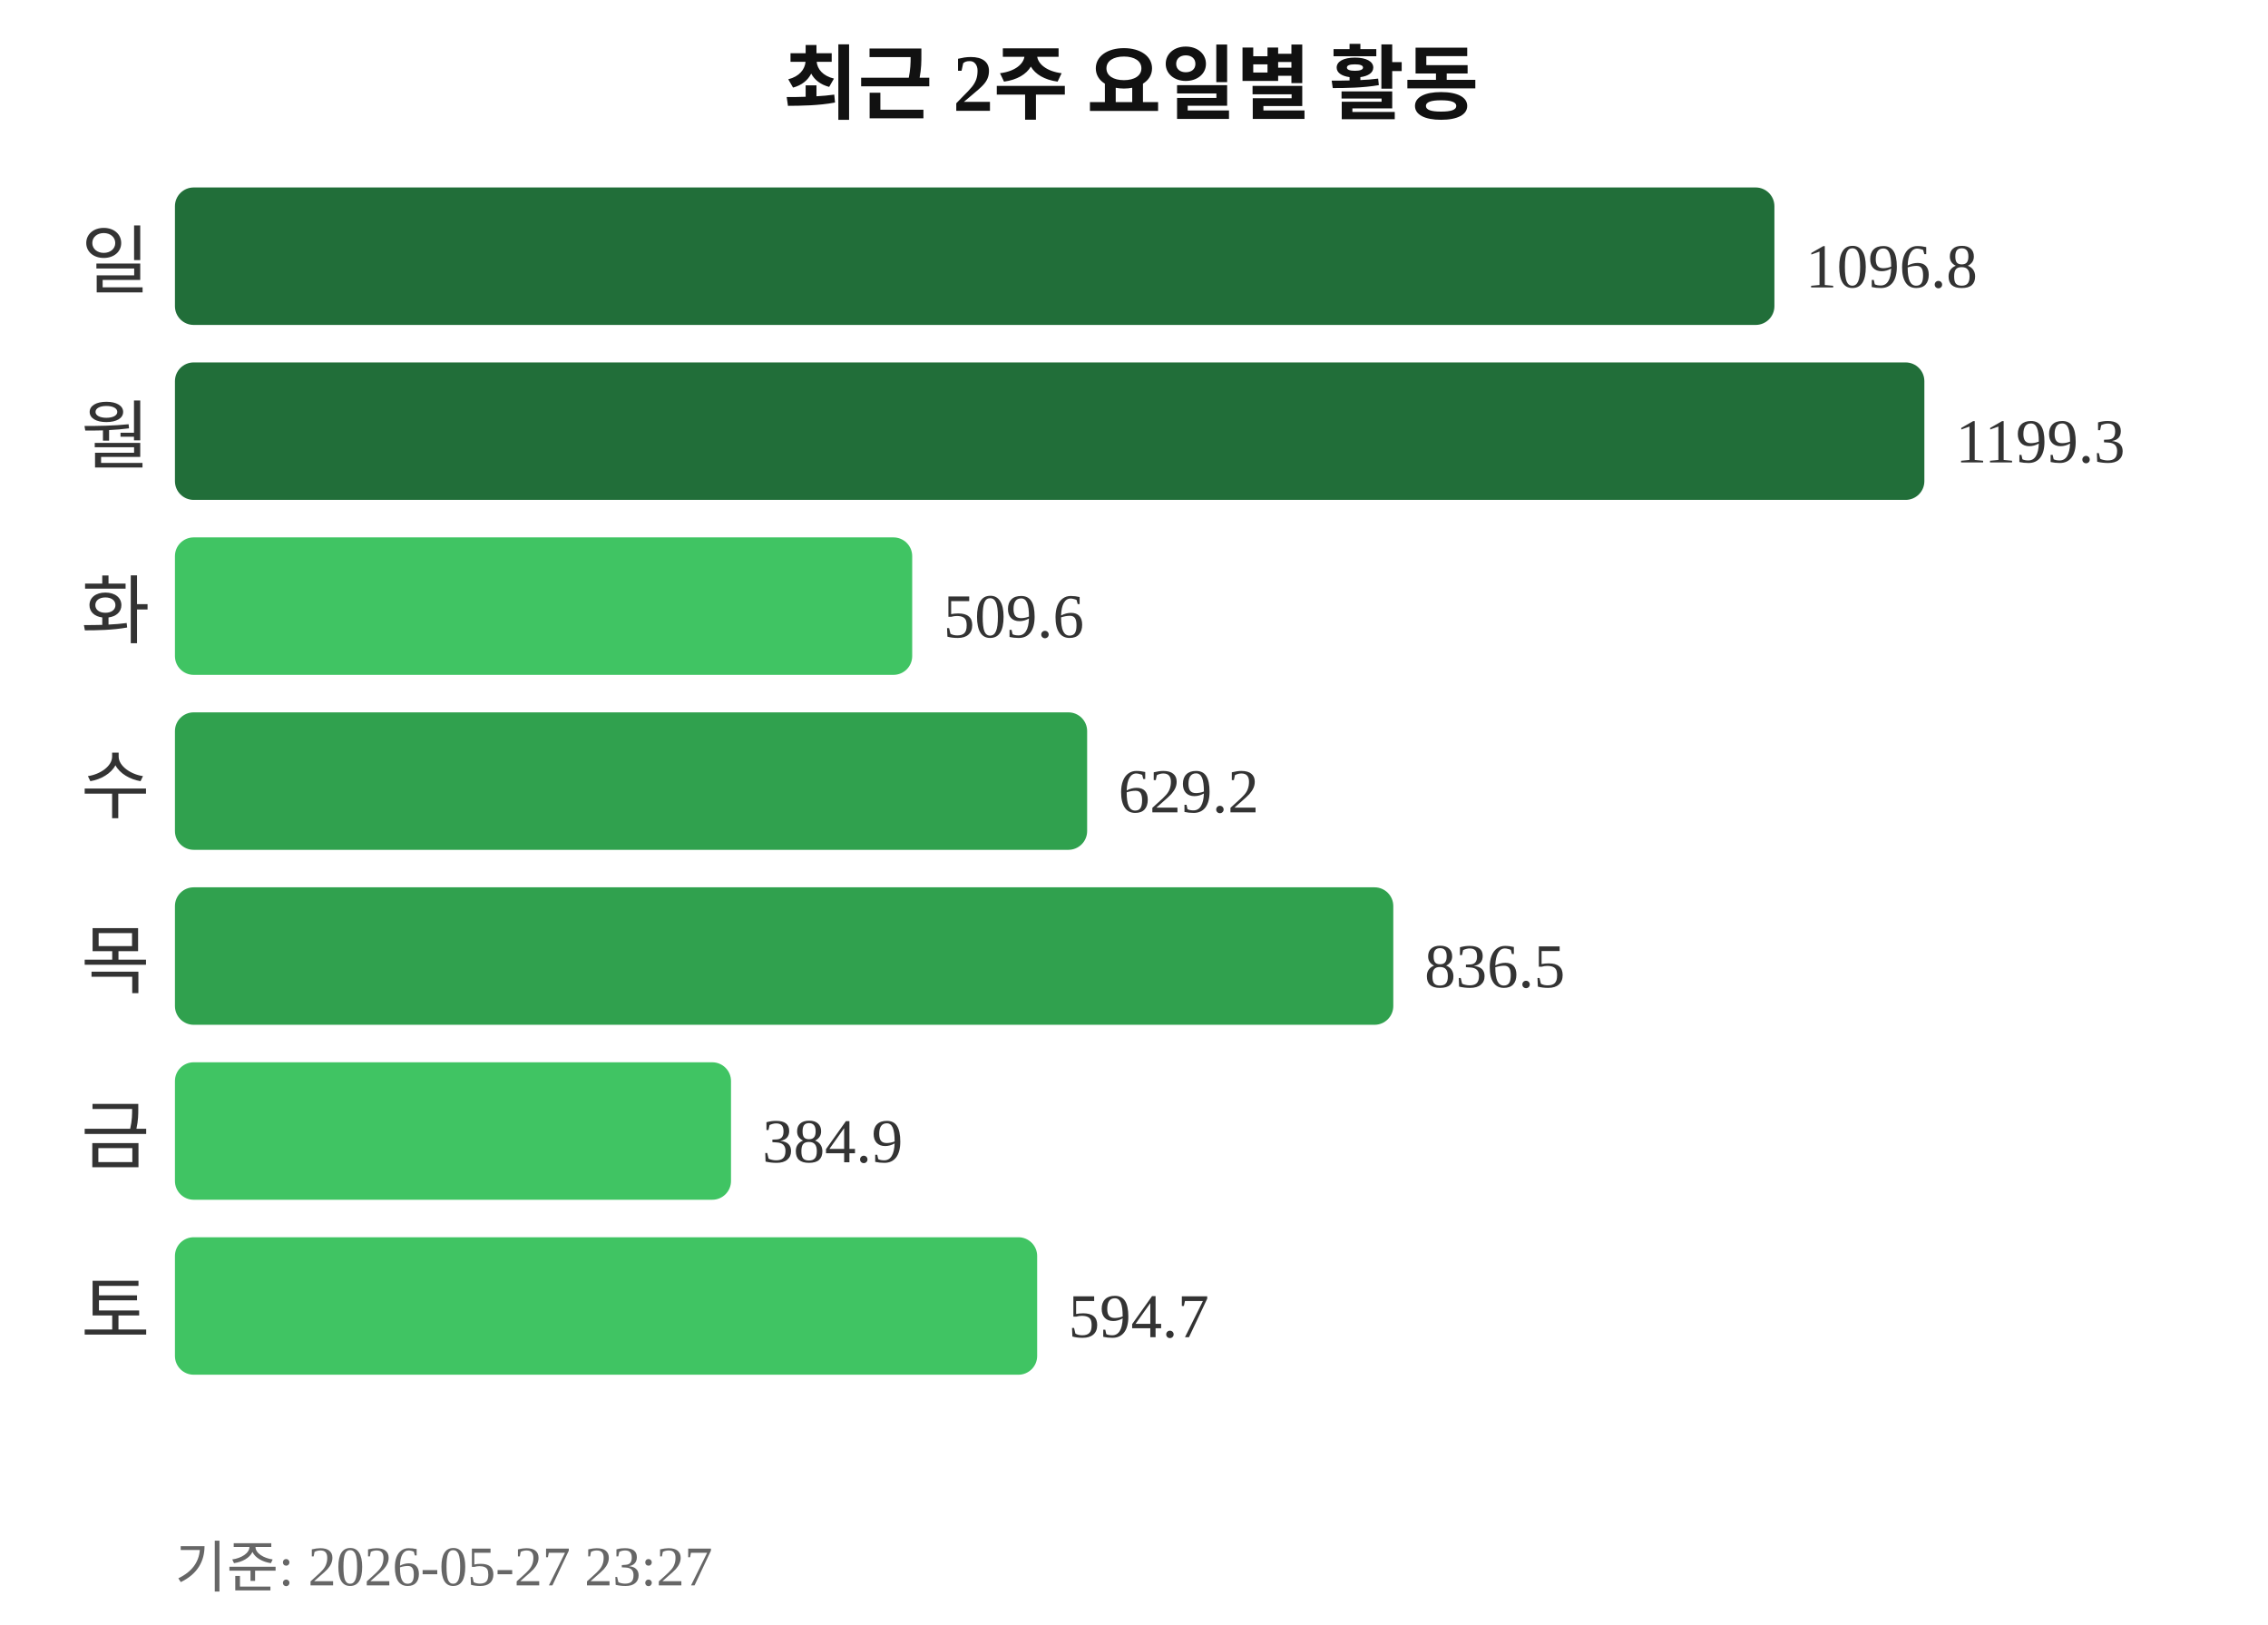
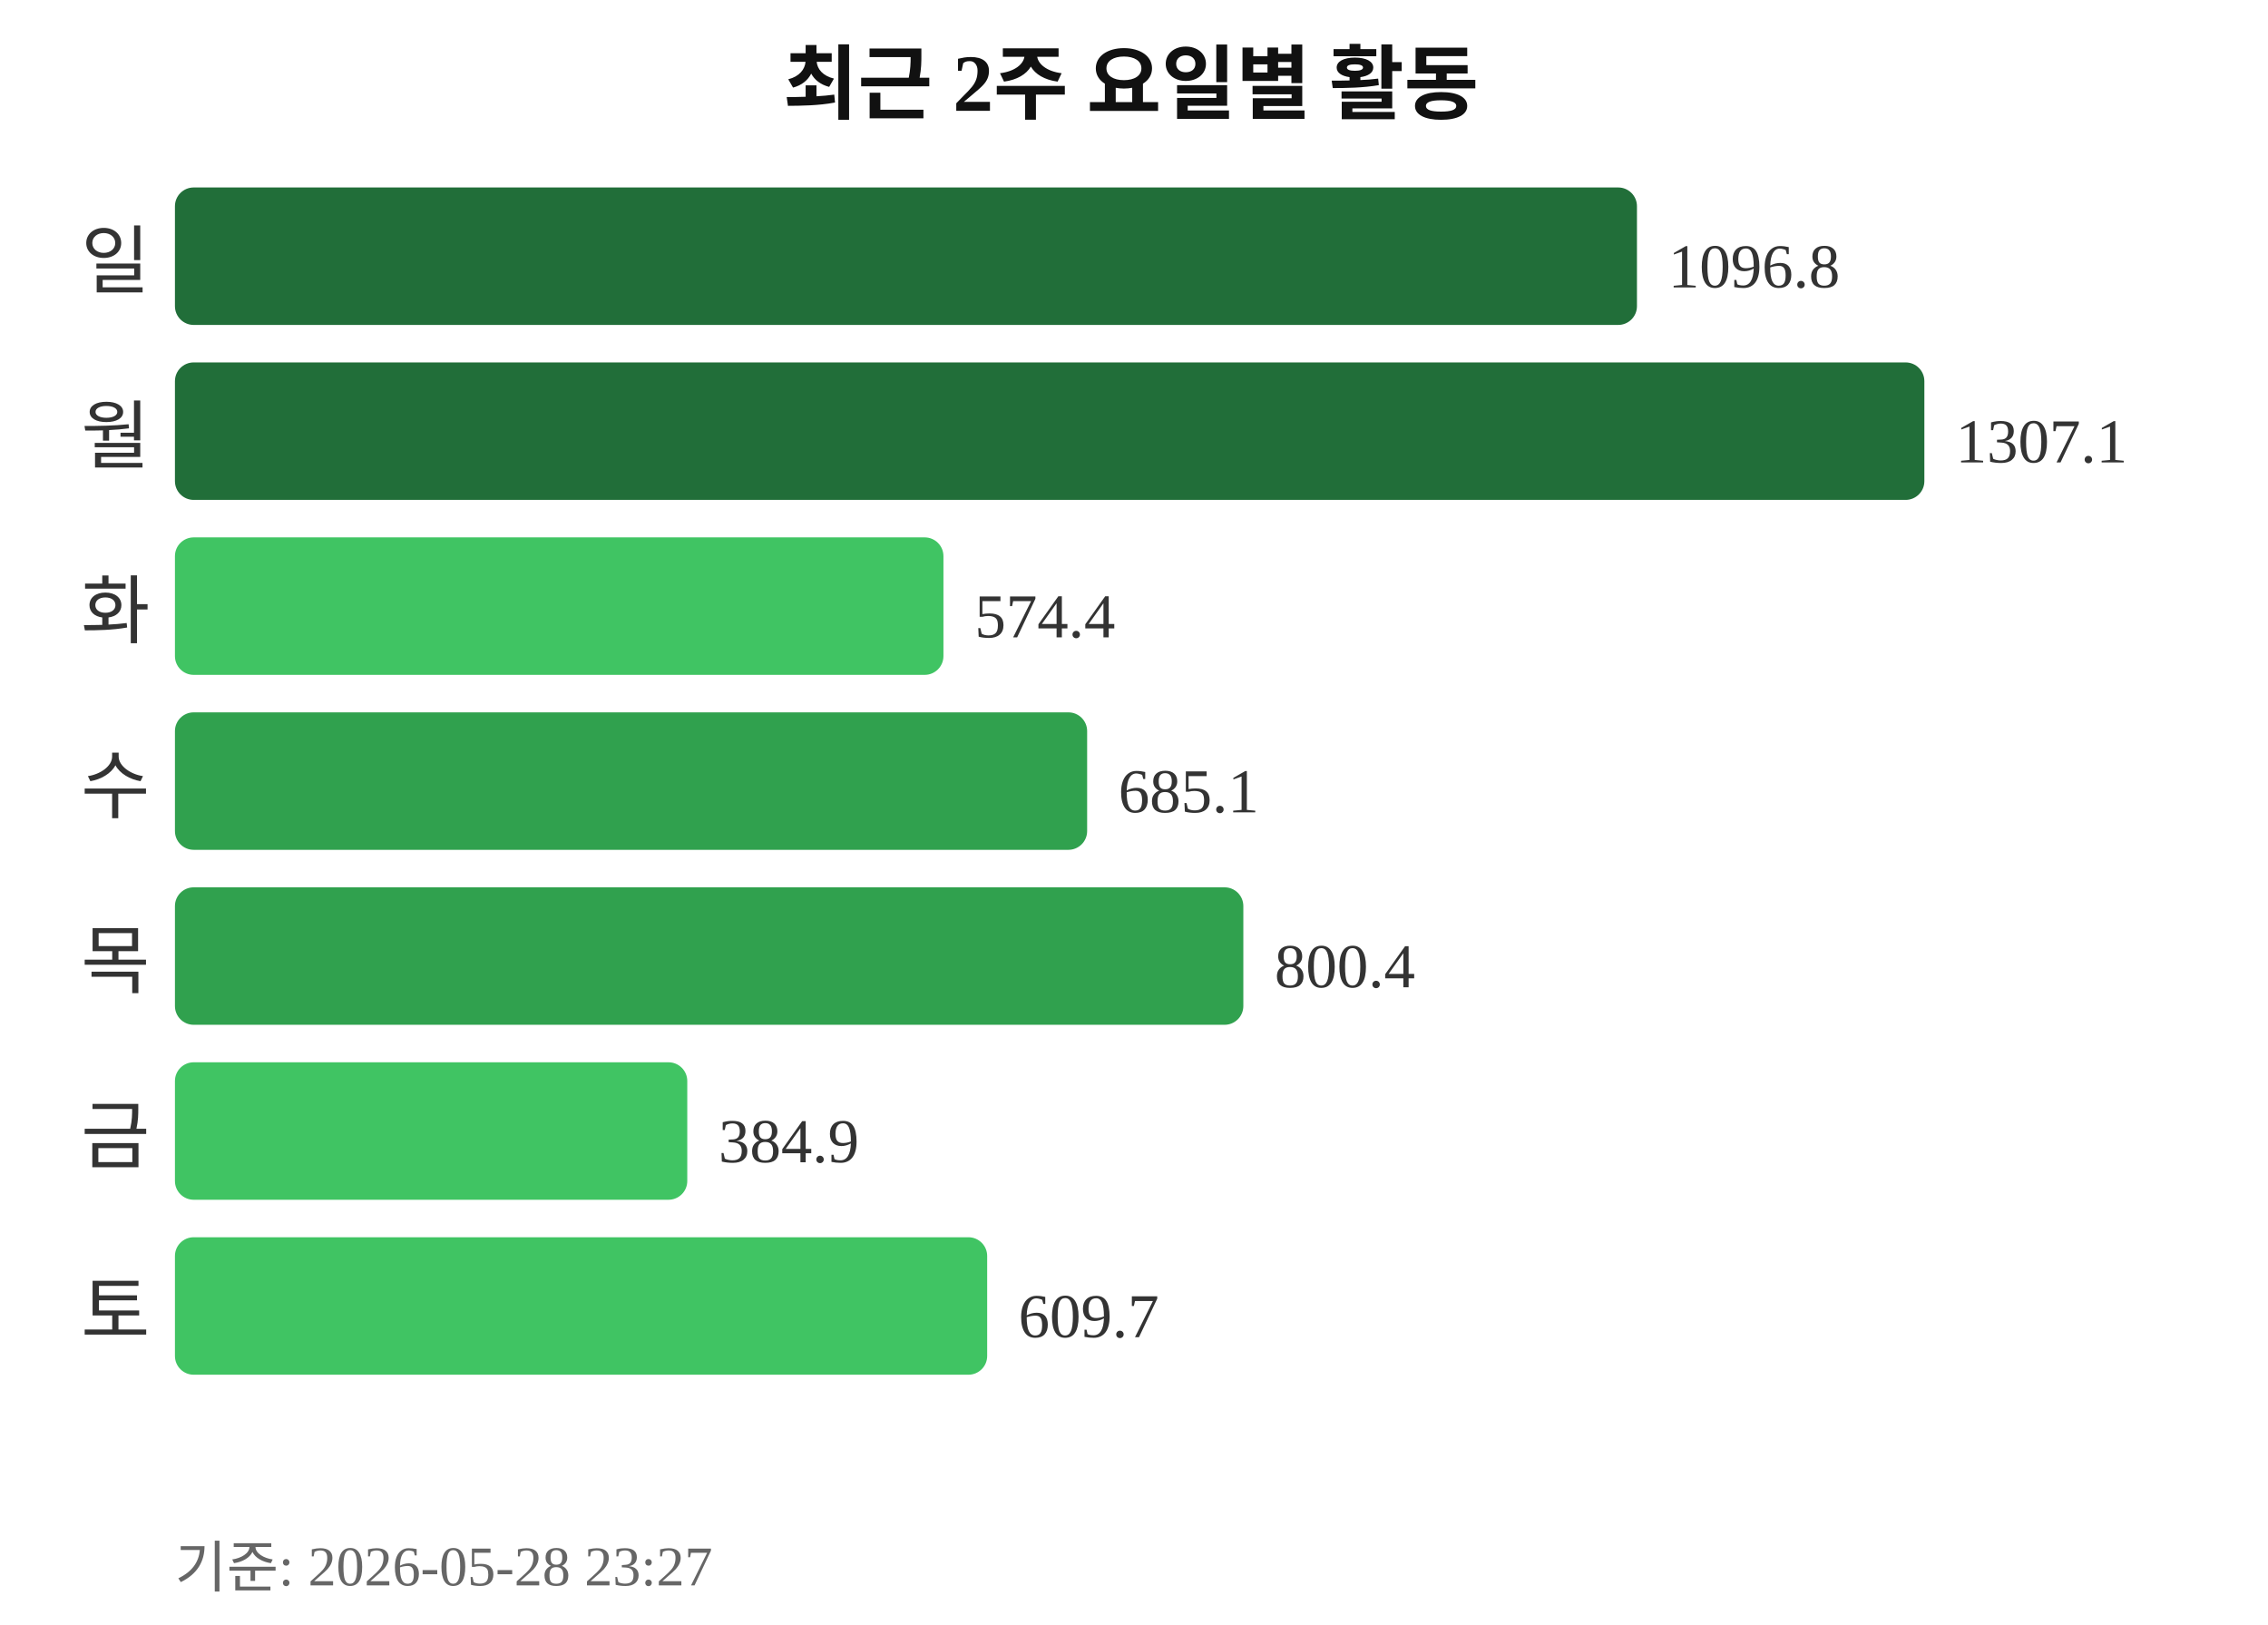
<svg xmlns="http://www.w3.org/2000/svg" width="363" height="260">
  <text x="181" y="18" text-anchor="middle" font-size="13" font-weight="bold" fill="#111111">최근 2주 요일별 활동</text>
  <text x="24" y="46" text-anchor="end" font-size="12" fill="#333333">일</text>
-   <rect x="28" y="30" width="256" height="22" rx="3" fill="#216e39" />
-   <text x="289" y="46" font-size="10" fill="#333333">1096.8</text>
+   <rect x="28" y="30" width="234" height="22" rx="3" fill="#216e39" />
+   <text x="267" y="46" font-size="10" fill="#333333">1096.8</text>
  <text x="24" y="74" text-anchor="end" font-size="12" fill="#333333">월</text>
  <rect x="28" y="58" width="280" height="22" rx="3" fill="#216e39" />
-   <text x="313" y="74" font-size="10" fill="#333333">1199.3</text>
+   <text x="313" y="74" font-size="10" fill="#333333">1307.1</text>
  <text x="24" y="102" text-anchor="end" font-size="12" fill="#333333">화</text>
-   <rect x="28" y="86" width="118" height="22" rx="3" fill="#40c463" />
-   <text x="151" y="102" font-size="10" fill="#333333">509.6</text>
+   <rect x="28" y="86" width="123" height="22" rx="3" fill="#40c463" />
+   <text x="156" y="102" font-size="10" fill="#333333">574.4</text>
  <text x="24" y="130" text-anchor="end" font-size="12" fill="#333333">수</text>
  <rect x="28" y="114" width="146" height="22" rx="3" fill="#30a14e" />
-   <text x="179" y="130" font-size="10" fill="#333333">629.2</text>
+   <text x="179" y="130" font-size="10" fill="#333333">685.1</text>
  <text x="24" y="158" text-anchor="end" font-size="12" fill="#333333">목</text>
-   <rect x="28" y="142" width="195" height="22" rx="3" fill="#30a14e" />
-   <text x="228" y="158" font-size="10" fill="#333333">836.5</text>
+   <rect x="28" y="142" width="171" height="22" rx="3" fill="#30a14e" />
+   <text x="204" y="158" font-size="10" fill="#333333">800.4</text>
  <text x="24" y="186" text-anchor="end" font-size="12" fill="#333333">금</text>
-   <rect x="28" y="170" width="89" height="22" rx="3" fill="#40c463" />
-   <text x="122" y="186" font-size="10" fill="#333333">384.9</text>
+   <rect x="28" y="170" width="82" height="22" rx="3" fill="#40c463" />
+   <text x="115" y="186" font-size="10" fill="#333333">384.9</text>
  <text x="24" y="214" text-anchor="end" font-size="12" fill="#333333">토</text>
-   <rect x="28" y="198" width="138" height="22" rx="3" fill="#40c463" />
-   <text x="171" y="214" font-size="10" fill="#333333">594.7</text>
-   <text x="28" y="254" font-size="9" fill="#666666">기준: 2026-05-27 23:27</text>
+   <rect x="28" y="198" width="130" height="22" rx="3" fill="#40c463" />
+   <text x="163" y="214" font-size="10" fill="#333333">609.7</text>
+   <text x="28" y="254" font-size="9" fill="#666666">기준: 2026-05-28 23:27</text>
</svg>
